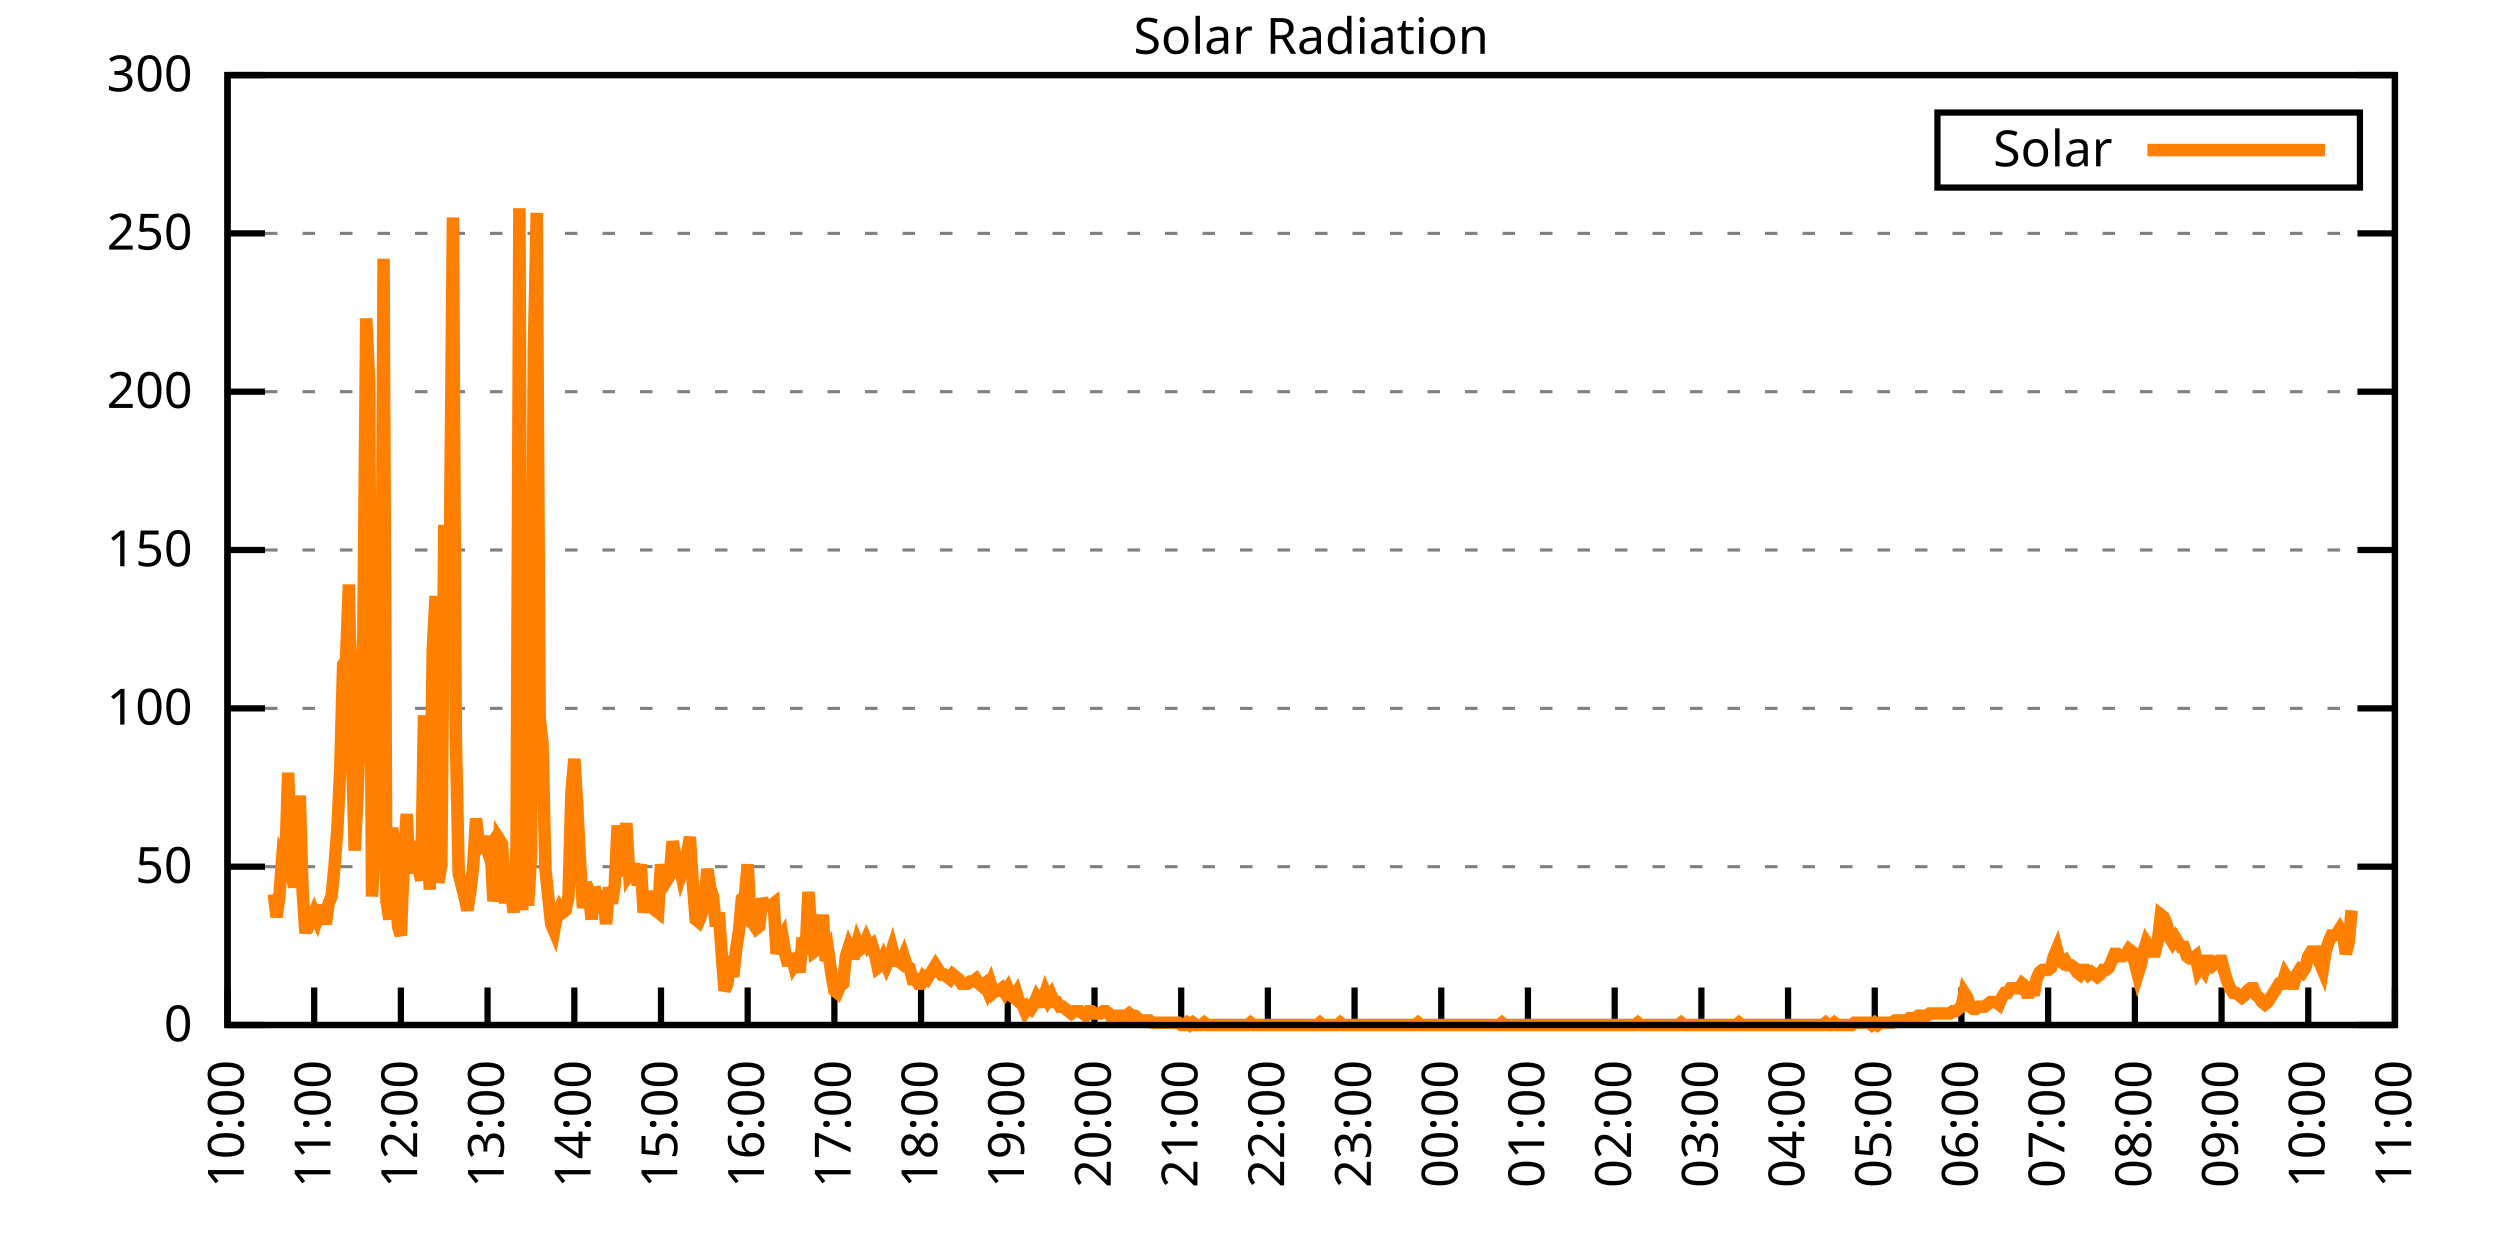
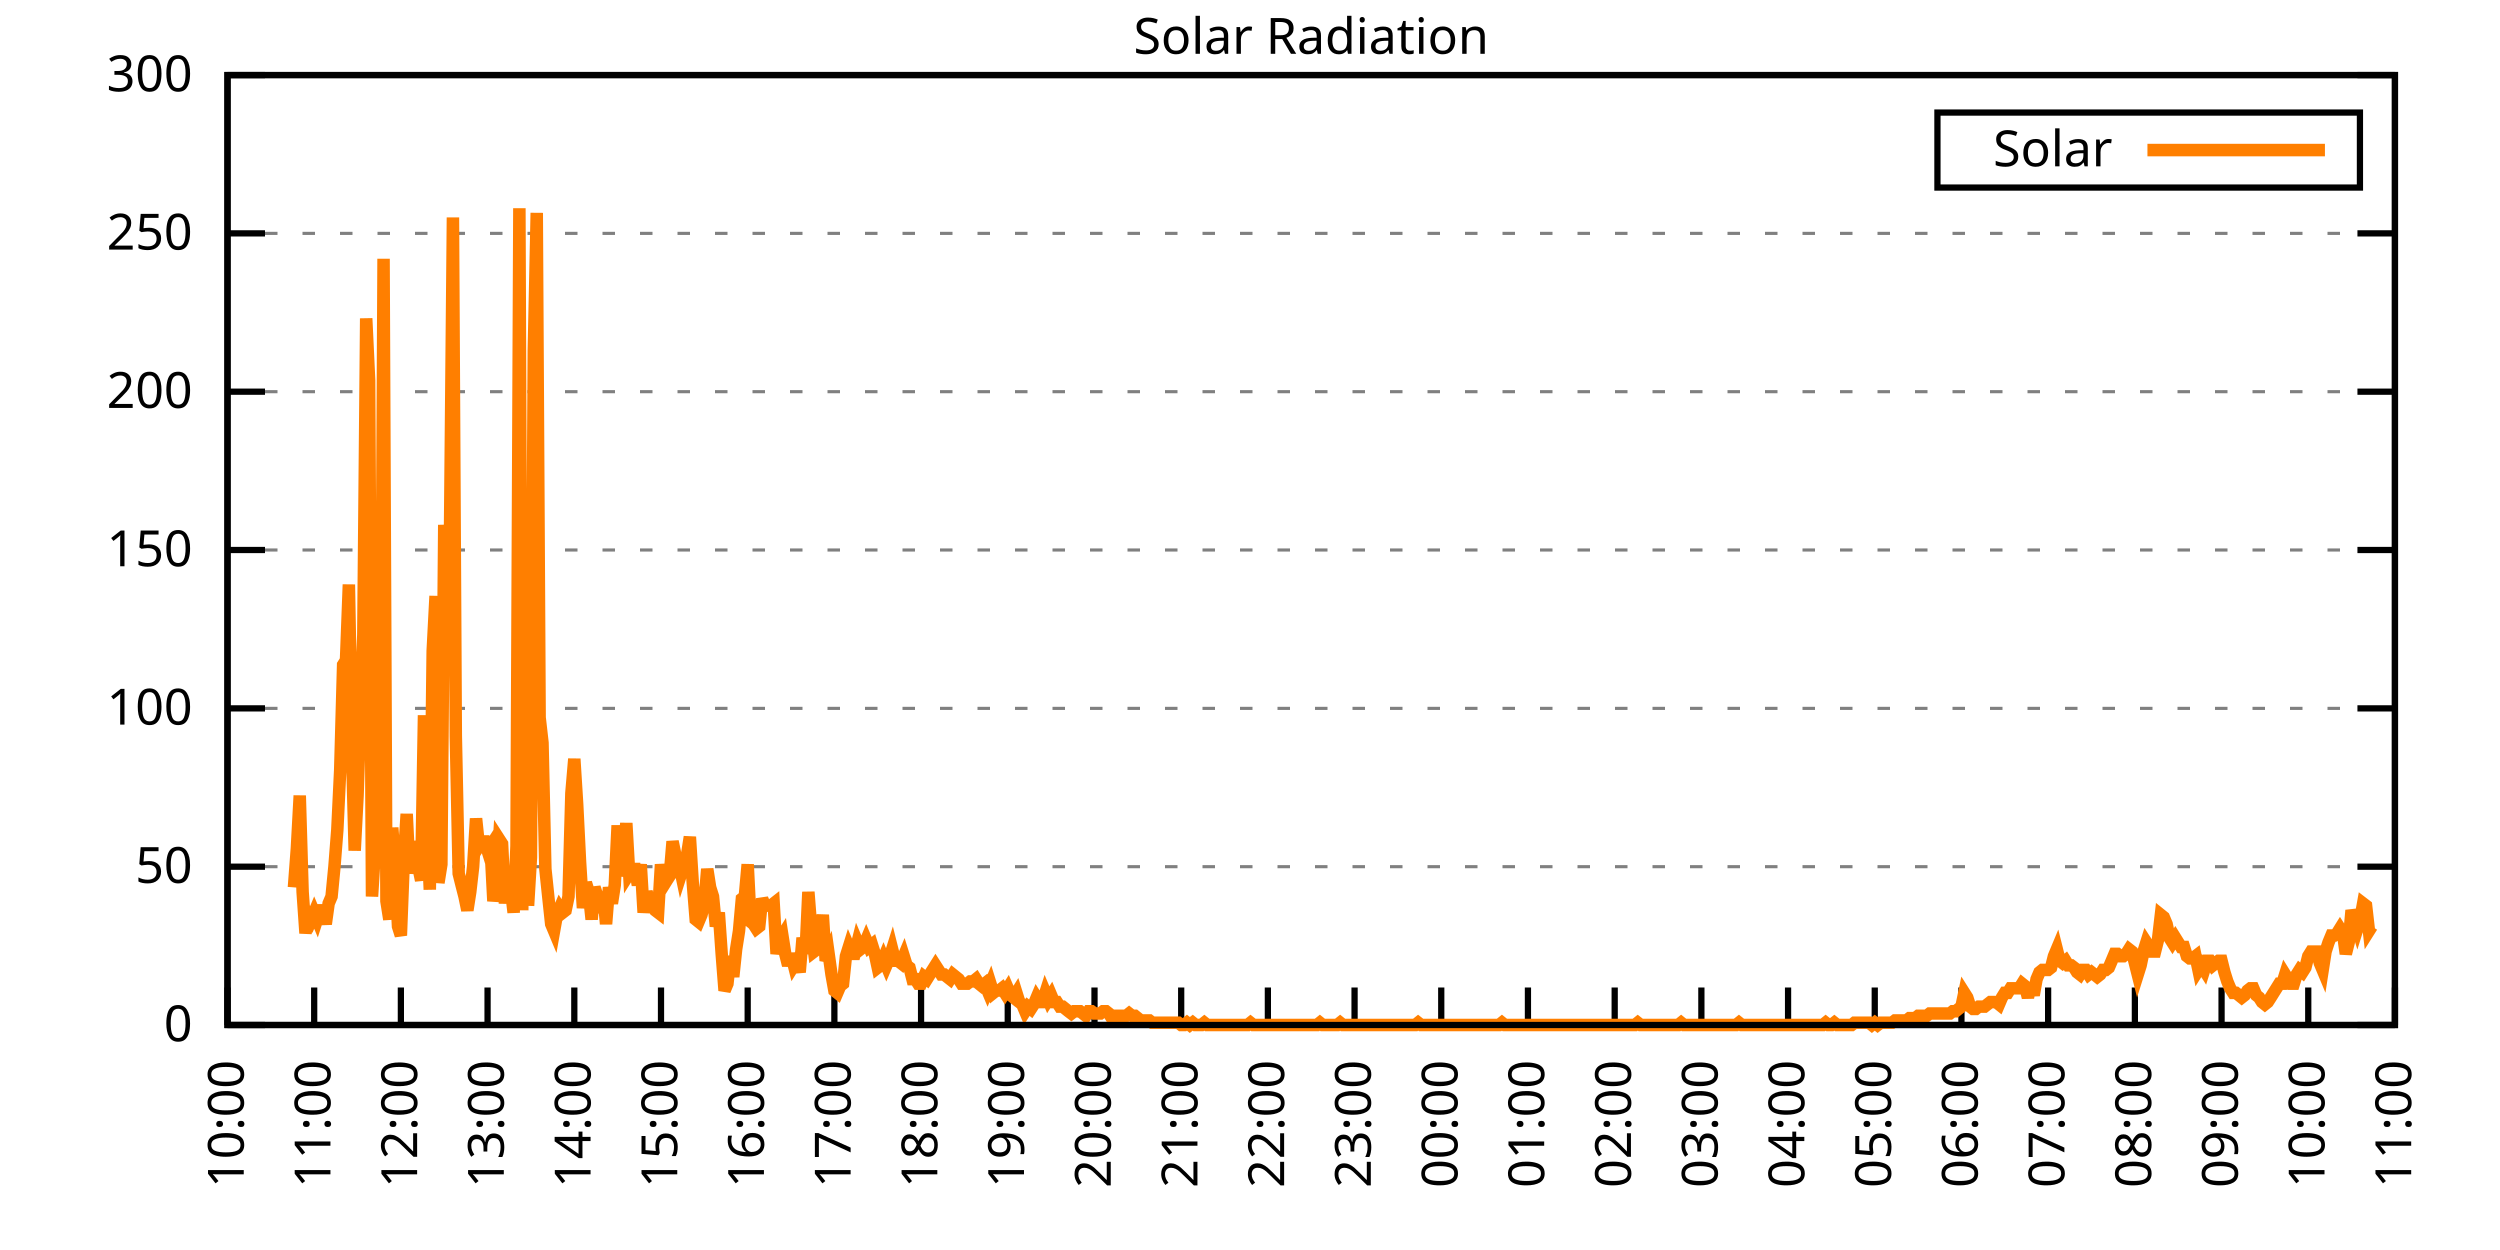
<svg xmlns="http://www.w3.org/2000/svg" xmlns:xlink="http://www.w3.org/1999/xlink" width="400" height="200" viewBox="0 0 400 200">
  <g id="gnuplot_canvas">
    <rect x="0" y="0" width="400" height="200" fill="none" />
    <defs>
      <circle id="gpDot" r="0.5" stroke-width="0.5" stroke="currentColor" />
      <path id="gpPt0" stroke-width="0.333" stroke="currentColor" d="M-1,0 h2 M0,-1 v2" />
      <path id="gpPt1" stroke-width="0.333" stroke="currentColor" d="M-1,-1 L1,1 M1,-1 L-1,1" />
      <path id="gpPt2" stroke-width="0.333" stroke="currentColor" d="M-1,0 L1,0 M0,-1 L0,1 M-1,-1 L1,1 M-1,1 L1,-1" />
      <rect id="gpPt3" stroke-width="0.333" stroke="currentColor" x="-1" y="-1" width="2" height="2" />
      <rect id="gpPt4" stroke-width="0.333" stroke="currentColor" fill="currentColor" x="-1" y="-1" width="2" height="2" />
      <circle id="gpPt5" stroke-width="0.333" stroke="currentColor" cx="0" cy="0" r="1" />
      <use xlink:href="#gpPt5" id="gpPt6" fill="currentColor" stroke="none" />
      <path id="gpPt7" stroke-width="0.333" stroke="currentColor" d="M0,-1.33 L-1.33,0.67 L1.33,0.67 z" />
      <use xlink:href="#gpPt7" id="gpPt8" fill="currentColor" stroke="none" />
      <use xlink:href="#gpPt7" id="gpPt9" stroke="currentColor" transform="rotate(180)" />
      <use xlink:href="#gpPt9" id="gpPt10" fill="currentColor" stroke="none" />
      <use xlink:href="#gpPt3" id="gpPt11" stroke="currentColor" transform="rotate(45)" />
      <use xlink:href="#gpPt11" id="gpPt12" fill="currentColor" stroke="none" />
      <path id="gpPt13" stroke-width="0.333" stroke="currentColor" d="M0,1.330 L1.265,0.411 L0.782,-1.067 L-0.782,-1.076 L-1.265,0.411 z" />
      <use xlink:href="#gpPt13" id="gpPt14" fill="currentColor" stroke="none" />
      <filter id="textbox" filterUnits="objectBoundingBox" x="0" y="0" height="1" width="1">
        <feFlood flood-color="white" flood-opacity="1" result="bgnd" />
        <feComposite in="SourceGraphic" in2="bgnd" operator="atop" />
      </filter>
      <filter id="greybox" filterUnits="objectBoundingBox" x="0" y="0" height="1" width="1">
        <feFlood flood-color="lightgrey" flood-opacity="1" result="grey" />
        <feComposite in="SourceGraphic" in2="grey" operator="atop" />
      </filter>
    </defs>
    <g fill="none" color="white" stroke="currentColor" stroke-width="1.00" stroke-linecap="butt" stroke-linejoin="miter">
</g>
    <g fill="none" color="black" stroke="currentColor" stroke-width="1.00" stroke-linecap="butt" stroke-linejoin="miter">
      <g stroke="none" shape-rendering="crispEdges">
        <polygon fill="rgb(255, 255, 255)" points="36.40,164.00 383.18,164.00 383.18,12.02 36.40,12.02 " />
      </g>
    </g>
    <g fill="none" color="black" stroke="currentColor" stroke-width="1.00" stroke-linecap="butt" stroke-linejoin="miter">
</g>
    <g fill="none" color="black" stroke="black" stroke-width="0.50" stroke-linecap="butt" stroke-linejoin="miter">
</g>
    <g fill="none" color="gray" stroke="currentColor" stroke-width="0.50" stroke-linecap="butt" stroke-linejoin="miter">
      <path stroke="gray" stroke-dasharray="2,4" class="gridline" d="M36.40,164.00 L383.19,164.00  " />
    </g>
    <g fill="none" color="gray" stroke="gray" stroke-width="1.00" stroke-linecap="butt" stroke-linejoin="miter">
</g>
    <g fill="none" color="black" stroke="currentColor" stroke-width="1.00" stroke-linecap="butt" stroke-linejoin="miter">
      <path stroke="black" d="M36.40,164.00 L42.40,164.00 M383.19,164.00 L377.19,164.00  " />
      <g transform="translate(30.80,166.60)" stroke="none" fill="black" font-family="Sans" font-size="8.00" text-anchor="end">
        <text>
          <tspan font-family="Sans"> 0</tspan>
        </text>
      </g>
    </g>
    <g fill="none" color="black" stroke="currentColor" stroke-width="1.00" stroke-linecap="butt" stroke-linejoin="miter">
</g>
    <g fill="none" color="black" stroke="black" stroke-width="0.50" stroke-linecap="butt" stroke-linejoin="miter">
</g>
    <g fill="none" color="gray" stroke="currentColor" stroke-width="0.50" stroke-linecap="butt" stroke-linejoin="miter">
      <path stroke="gray" stroke-dasharray="2,4" class="gridline" d="M36.40,138.67 L383.19,138.67  " />
    </g>
    <g fill="none" color="gray" stroke="gray" stroke-width="1.00" stroke-linecap="butt" stroke-linejoin="miter">
</g>
    <g fill="none" color="black" stroke="currentColor" stroke-width="1.00" stroke-linecap="butt" stroke-linejoin="miter">
      <path stroke="black" d="M36.40,138.67 L42.40,138.67 M383.19,138.67 L377.19,138.67  " />
      <g transform="translate(30.80,141.27)" stroke="none" fill="black" font-family="Sans" font-size="8.00" text-anchor="end">
        <text>
          <tspan font-family="Sans"> 50</tspan>
        </text>
      </g>
    </g>
    <g fill="none" color="black" stroke="currentColor" stroke-width="1.00" stroke-linecap="butt" stroke-linejoin="miter">
</g>
    <g fill="none" color="black" stroke="black" stroke-width="0.50" stroke-linecap="butt" stroke-linejoin="miter">
</g>
    <g fill="none" color="gray" stroke="currentColor" stroke-width="0.50" stroke-linecap="butt" stroke-linejoin="miter">
      <path stroke="gray" stroke-dasharray="2,4" class="gridline" d="M36.40,113.34 L383.19,113.34  " />
    </g>
    <g fill="none" color="gray" stroke="gray" stroke-width="1.00" stroke-linecap="butt" stroke-linejoin="miter">
</g>
    <g fill="none" color="black" stroke="currentColor" stroke-width="1.00" stroke-linecap="butt" stroke-linejoin="miter">
      <path stroke="black" d="M36.40,113.34 L42.40,113.34 M383.19,113.34 L377.19,113.34  " />
      <g transform="translate(30.80,115.94)" stroke="none" fill="black" font-family="Sans" font-size="8.00" text-anchor="end">
        <text>
          <tspan font-family="Sans"> 100</tspan>
        </text>
      </g>
    </g>
    <g fill="none" color="black" stroke="currentColor" stroke-width="1.00" stroke-linecap="butt" stroke-linejoin="miter">
</g>
    <g fill="none" color="black" stroke="black" stroke-width="0.50" stroke-linecap="butt" stroke-linejoin="miter">
</g>
    <g fill="none" color="gray" stroke="currentColor" stroke-width="0.50" stroke-linecap="butt" stroke-linejoin="miter">
      <path stroke="gray" stroke-dasharray="2,4" class="gridline" d="M36.40,88.00 L383.19,88.00  " />
    </g>
    <g fill="none" color="gray" stroke="gray" stroke-width="1.00" stroke-linecap="butt" stroke-linejoin="miter">
</g>
    <g fill="none" color="black" stroke="currentColor" stroke-width="1.00" stroke-linecap="butt" stroke-linejoin="miter">
      <path stroke="black" d="M36.40,88.00 L42.40,88.00 M383.19,88.00 L377.19,88.00  " />
      <g transform="translate(30.80,90.60)" stroke="none" fill="black" font-family="Sans" font-size="8.00" text-anchor="end">
        <text>
          <tspan font-family="Sans"> 150</tspan>
        </text>
      </g>
    </g>
    <g fill="none" color="black" stroke="currentColor" stroke-width="1.00" stroke-linecap="butt" stroke-linejoin="miter">
</g>
    <g fill="none" color="black" stroke="black" stroke-width="0.50" stroke-linecap="butt" stroke-linejoin="miter">
</g>
    <g fill="none" color="gray" stroke="currentColor" stroke-width="0.50" stroke-linecap="butt" stroke-linejoin="miter">
      <path stroke="gray" stroke-dasharray="2,4" class="gridline" d="M36.40,62.67 L383.19,62.67  " />
    </g>
    <g fill="none" color="gray" stroke="gray" stroke-width="1.00" stroke-linecap="butt" stroke-linejoin="miter">
</g>
    <g fill="none" color="black" stroke="currentColor" stroke-width="1.00" stroke-linecap="butt" stroke-linejoin="miter">
      <path stroke="black" d="M36.40,62.67 L42.40,62.67 M383.19,62.67 L377.19,62.67  " />
      <g transform="translate(30.80,65.27)" stroke="none" fill="black" font-family="Sans" font-size="8.00" text-anchor="end">
        <text>
          <tspan font-family="Sans"> 200</tspan>
        </text>
      </g>
    </g>
    <g fill="none" color="black" stroke="currentColor" stroke-width="1.00" stroke-linecap="butt" stroke-linejoin="miter">
</g>
    <g fill="none" color="black" stroke="black" stroke-width="0.50" stroke-linecap="butt" stroke-linejoin="miter">
</g>
    <g fill="none" color="gray" stroke="currentColor" stroke-width="0.50" stroke-linecap="butt" stroke-linejoin="miter">
      <path stroke="gray" stroke-dasharray="2,4" class="gridline" d="M36.40,37.34 L383.19,37.34  " />
    </g>
    <g fill="none" color="gray" stroke="gray" stroke-width="1.00" stroke-linecap="butt" stroke-linejoin="miter">
</g>
    <g fill="none" color="black" stroke="currentColor" stroke-width="1.00" stroke-linecap="butt" stroke-linejoin="miter">
      <path stroke="black" d="M36.40,37.34 L42.40,37.34 M383.19,37.34 L377.19,37.34  " />
      <g transform="translate(30.80,39.94)" stroke="none" fill="black" font-family="Sans" font-size="8.00" text-anchor="end">
        <text>
          <tspan font-family="Sans"> 250</tspan>
        </text>
      </g>
    </g>
    <g fill="none" color="black" stroke="currentColor" stroke-width="1.00" stroke-linecap="butt" stroke-linejoin="miter">
</g>
    <g fill="none" color="black" stroke="black" stroke-width="0.50" stroke-linecap="butt" stroke-linejoin="miter">
</g>
    <g fill="none" color="gray" stroke="currentColor" stroke-width="0.50" stroke-linecap="butt" stroke-linejoin="miter">
      <path stroke="gray" stroke-dasharray="2,4" class="gridline" d="M36.40,12.01 L383.19,12.01  " />
    </g>
    <g fill="none" color="gray" stroke="gray" stroke-width="1.00" stroke-linecap="butt" stroke-linejoin="miter">
</g>
    <g fill="none" color="black" stroke="currentColor" stroke-width="1.00" stroke-linecap="butt" stroke-linejoin="miter">
      <path stroke="black" d="M36.40,12.01 L42.40,12.01 M383.19,12.01 L377.19,12.01  " />
      <g transform="translate(30.80,14.61)" stroke="none" fill="black" font-family="Sans" font-size="8.00" text-anchor="end">
        <text>
          <tspan font-family="Sans"> 300</tspan>
        </text>
      </g>
    </g>
    <g fill="none" color="black" stroke="currentColor" stroke-width="1.00" stroke-linecap="butt" stroke-linejoin="miter">
      <path stroke="black" d="M36.40,164.00 L36.40,158.00  " />
      <g transform="translate(39.00,169.60) rotate(270.00)" stroke="none" fill="black" font-family="Sans" font-size="8.00" text-anchor="end">
        <text>
          <tspan font-family="Sans">10:00</tspan>
        </text>
      </g>
    </g>
    <g fill="none" color="black" stroke="currentColor" stroke-width="1.00" stroke-linecap="butt" stroke-linejoin="miter">
      <path stroke="black" d="M50.27,164.00 L50.27,158.00  " />
      <g transform="translate(52.87,169.60) rotate(270.00)" stroke="none" fill="black" font-family="Sans" font-size="8.00" text-anchor="end">
        <text>
          <tspan font-family="Sans">11:00</tspan>
        </text>
      </g>
    </g>
    <g fill="none" color="black" stroke="currentColor" stroke-width="1.00" stroke-linecap="butt" stroke-linejoin="miter">
      <path stroke="black" d="M64.14,164.00 L64.14,158.00  " />
      <g transform="translate(66.74,169.60) rotate(270.00)" stroke="none" fill="black" font-family="Sans" font-size="8.00" text-anchor="end">
        <text>
          <tspan font-family="Sans">12:00</tspan>
        </text>
      </g>
    </g>
    <g fill="none" color="black" stroke="currentColor" stroke-width="1.00" stroke-linecap="butt" stroke-linejoin="miter">
      <path stroke="black" d="M78.01,164.00 L78.01,158.00  " />
      <g transform="translate(80.61,169.60) rotate(270.00)" stroke="none" fill="black" font-family="Sans" font-size="8.00" text-anchor="end">
        <text>
          <tspan font-family="Sans">13:00</tspan>
        </text>
      </g>
    </g>
    <g fill="none" color="black" stroke="currentColor" stroke-width="1.00" stroke-linecap="butt" stroke-linejoin="miter">
      <path stroke="black" d="M91.89,164.00 L91.89,158.00  " />
      <g transform="translate(94.49,169.60) rotate(270.00)" stroke="none" fill="black" font-family="Sans" font-size="8.00" text-anchor="end">
        <text>
          <tspan font-family="Sans">14:00</tspan>
        </text>
      </g>
    </g>
    <g fill="none" color="black" stroke="currentColor" stroke-width="1.00" stroke-linecap="butt" stroke-linejoin="miter">
      <path stroke="black" d="M105.76,164.00 L105.76,158.00  " />
      <g transform="translate(108.36,169.60) rotate(270.00)" stroke="none" fill="black" font-family="Sans" font-size="8.00" text-anchor="end">
        <text>
          <tspan font-family="Sans">15:00</tspan>
        </text>
      </g>
    </g>
    <g fill="none" color="black" stroke="currentColor" stroke-width="1.00" stroke-linecap="butt" stroke-linejoin="miter">
      <path stroke="black" d="M119.63,164.00 L119.63,158.00  " />
      <g transform="translate(122.23,169.60) rotate(270.00)" stroke="none" fill="black" font-family="Sans" font-size="8.00" text-anchor="end">
        <text>
          <tspan font-family="Sans">16:00</tspan>
        </text>
      </g>
    </g>
    <g fill="none" color="black" stroke="currentColor" stroke-width="1.00" stroke-linecap="butt" stroke-linejoin="miter">
      <path stroke="black" d="M133.50,164.00 L133.50,158.00  " />
      <g transform="translate(136.10,169.60) rotate(270.00)" stroke="none" fill="black" font-family="Sans" font-size="8.00" text-anchor="end">
        <text>
          <tspan font-family="Sans">17:00</tspan>
        </text>
      </g>
    </g>
    <g fill="none" color="black" stroke="currentColor" stroke-width="1.00" stroke-linecap="butt" stroke-linejoin="miter">
      <path stroke="black" d="M147.37,164.00 L147.37,158.00  " />
      <g transform="translate(149.97,169.60) rotate(270.00)" stroke="none" fill="black" font-family="Sans" font-size="8.00" text-anchor="end">
        <text>
          <tspan font-family="Sans">18:00</tspan>
        </text>
      </g>
    </g>
    <g fill="none" color="black" stroke="currentColor" stroke-width="1.00" stroke-linecap="butt" stroke-linejoin="miter">
      <path stroke="black" d="M161.24,164.00 L161.24,158.00  " />
      <g transform="translate(163.84,169.60) rotate(270.00)" stroke="none" fill="black" font-family="Sans" font-size="8.00" text-anchor="end">
        <text>
          <tspan font-family="Sans">19:00</tspan>
        </text>
      </g>
    </g>
    <g fill="none" color="black" stroke="currentColor" stroke-width="1.00" stroke-linecap="butt" stroke-linejoin="miter">
      <path stroke="black" d="M175.12,164.00 L175.12,158.00  " />
      <g transform="translate(177.72,169.60) rotate(270.00)" stroke="none" fill="black" font-family="Sans" font-size="8.00" text-anchor="end">
        <text>
          <tspan font-family="Sans">20:00</tspan>
        </text>
      </g>
    </g>
    <g fill="none" color="black" stroke="currentColor" stroke-width="1.00" stroke-linecap="butt" stroke-linejoin="miter">
      <path stroke="black" d="M188.99,164.00 L188.99,158.00  " />
      <g transform="translate(191.59,169.60) rotate(270.00)" stroke="none" fill="black" font-family="Sans" font-size="8.00" text-anchor="end">
        <text>
          <tspan font-family="Sans">21:00</tspan>
        </text>
      </g>
    </g>
    <g fill="none" color="black" stroke="currentColor" stroke-width="1.00" stroke-linecap="butt" stroke-linejoin="miter">
      <path stroke="black" d="M202.86,164.00 L202.86,158.00  " />
      <g transform="translate(205.46,169.60) rotate(270.00)" stroke="none" fill="black" font-family="Sans" font-size="8.00" text-anchor="end">
        <text>
          <tspan font-family="Sans">22:00</tspan>
        </text>
      </g>
    </g>
    <g fill="none" color="black" stroke="currentColor" stroke-width="1.00" stroke-linecap="butt" stroke-linejoin="miter">
      <path stroke="black" d="M216.73,164.00 L216.73,158.00  " />
      <g transform="translate(219.33,169.60) rotate(270.00)" stroke="none" fill="black" font-family="Sans" font-size="8.00" text-anchor="end">
        <text>
          <tspan font-family="Sans">23:00</tspan>
        </text>
      </g>
    </g>
    <g fill="none" color="black" stroke="currentColor" stroke-width="1.00" stroke-linecap="butt" stroke-linejoin="miter">
      <path stroke="black" d="M230.60,164.00 L230.60,158.00  " />
      <g transform="translate(233.20,169.60) rotate(270.00)" stroke="none" fill="black" font-family="Sans" font-size="8.00" text-anchor="end">
        <text>
          <tspan font-family="Sans">00:00</tspan>
        </text>
      </g>
    </g>
    <g fill="none" color="black" stroke="currentColor" stroke-width="1.00" stroke-linecap="butt" stroke-linejoin="miter">
      <path stroke="black" d="M244.47,164.00 L244.47,158.00  " />
      <g transform="translate(247.07,169.60) rotate(270.00)" stroke="none" fill="black" font-family="Sans" font-size="8.00" text-anchor="end">
        <text>
          <tspan font-family="Sans">01:00</tspan>
        </text>
      </g>
    </g>
    <g fill="none" color="black" stroke="currentColor" stroke-width="1.00" stroke-linecap="butt" stroke-linejoin="miter">
      <path stroke="black" d="M258.35,164.00 L258.35,158.00  " />
      <g transform="translate(260.95,169.60) rotate(270.00)" stroke="none" fill="black" font-family="Sans" font-size="8.00" text-anchor="end">
        <text>
          <tspan font-family="Sans">02:00</tspan>
        </text>
      </g>
    </g>
    <g fill="none" color="black" stroke="currentColor" stroke-width="1.00" stroke-linecap="butt" stroke-linejoin="miter">
      <path stroke="black" d="M272.22,164.00 L272.22,158.00  " />
      <g transform="translate(274.82,169.60) rotate(270.00)" stroke="none" fill="black" font-family="Sans" font-size="8.00" text-anchor="end">
        <text>
          <tspan font-family="Sans">03:00</tspan>
        </text>
      </g>
    </g>
    <g fill="none" color="black" stroke="currentColor" stroke-width="1.00" stroke-linecap="butt" stroke-linejoin="miter">
      <path stroke="black" d="M286.09,164.00 L286.09,158.00  " />
      <g transform="translate(288.69,169.60) rotate(270.00)" stroke="none" fill="black" font-family="Sans" font-size="8.00" text-anchor="end">
        <text>
          <tspan font-family="Sans">04:00</tspan>
        </text>
      </g>
    </g>
    <g fill="none" color="black" stroke="currentColor" stroke-width="1.00" stroke-linecap="butt" stroke-linejoin="miter">
      <path stroke="black" d="M299.96,164.00 L299.96,158.00  " />
      <g transform="translate(302.56,169.60) rotate(270.00)" stroke="none" fill="black" font-family="Sans" font-size="8.00" text-anchor="end">
        <text>
          <tspan font-family="Sans">05:00</tspan>
        </text>
      </g>
    </g>
    <g fill="none" color="black" stroke="currentColor" stroke-width="1.00" stroke-linecap="butt" stroke-linejoin="miter">
      <path stroke="black" d="M313.83,164.00 L313.83,158.00  " />
      <g transform="translate(316.43,169.60) rotate(270.00)" stroke="none" fill="black" font-family="Sans" font-size="8.00" text-anchor="end">
        <text>
          <tspan font-family="Sans">06:00</tspan>
        </text>
      </g>
    </g>
    <g fill="none" color="black" stroke="currentColor" stroke-width="1.00" stroke-linecap="butt" stroke-linejoin="miter">
      <path stroke="black" d="M327.70,164.00 L327.70,158.00  " />
      <g transform="translate(330.30,169.60) rotate(270.00)" stroke="none" fill="black" font-family="Sans" font-size="8.00" text-anchor="end">
        <text>
          <tspan font-family="Sans">07:00</tspan>
        </text>
      </g>
    </g>
    <g fill="none" color="black" stroke="currentColor" stroke-width="1.00" stroke-linecap="butt" stroke-linejoin="miter">
      <path stroke="black" d="M341.58,164.00 L341.58,158.00  " />
      <g transform="translate(344.18,169.60) rotate(270.00)" stroke="none" fill="black" font-family="Sans" font-size="8.00" text-anchor="end">
        <text>
          <tspan font-family="Sans">08:00</tspan>
        </text>
      </g>
    </g>
    <g fill="none" color="black" stroke="currentColor" stroke-width="1.00" stroke-linecap="butt" stroke-linejoin="miter">
      <path stroke="black" d="M355.45,164.00 L355.45,158.00  " />
      <g transform="translate(358.05,169.60) rotate(270.00)" stroke="none" fill="black" font-family="Sans" font-size="8.00" text-anchor="end">
        <text>
          <tspan font-family="Sans">09:00</tspan>
        </text>
      </g>
    </g>
    <g fill="none" color="black" stroke="currentColor" stroke-width="1.00" stroke-linecap="butt" stroke-linejoin="miter">
      <path stroke="black" d="M369.32,164.00 L369.32,158.00  " />
      <g transform="translate(371.92,169.60) rotate(270.00)" stroke="none" fill="black" font-family="Sans" font-size="8.00" text-anchor="end">
        <text>
          <tspan font-family="Sans">10:00</tspan>
        </text>
      </g>
    </g>
    <g fill="none" color="black" stroke="currentColor" stroke-width="1.00" stroke-linecap="butt" stroke-linejoin="miter">
      <path stroke="black" d="M383.19,164.00 L383.19,158.00  " />
      <g transform="translate(385.79,169.60) rotate(270.00)" stroke="none" fill="black" font-family="Sans" font-size="8.00" text-anchor="end">
        <text>
          <tspan font-family="Sans">11:00</tspan>
        </text>
      </g>
    </g>
    <g fill="none" color="black" stroke="currentColor" stroke-width="1.00" stroke-linecap="butt" stroke-linejoin="miter">
</g>
    <g fill="none" color="black" stroke="currentColor" stroke-width="1.00" stroke-linecap="butt" stroke-linejoin="miter">
      <path stroke="black" d="M36.40,12.01 L36.40,164.00 L383.19,164.00 L383.19,12.01 L36.40,12.01 Z  " />
    </g>
    <g fill="none" color="black" stroke="currentColor" stroke-width="1.00" stroke-linecap="butt" stroke-linejoin="miter">
</g>
    <g fill="none" color="black" stroke="currentColor" stroke-width="1.00" stroke-linecap="butt" stroke-linejoin="miter">
      <path stroke="black" d="M309.99,30.01 L309.99,18.01 L377.59,18.01 L377.59,30.01 L309.99,30.01 Z  " />
    </g>
    <g id="Solar_Radiation_plot_1">
      <g fill="none" color="white" stroke="black" stroke-width="2.00" stroke-linecap="butt" stroke-linejoin="miter">
</g>
      <g fill="none" color="black" stroke="currentColor" stroke-width="2.00" stroke-linecap="butt" stroke-linejoin="miter">
        <g transform="translate(337.99,26.61)" stroke="none" fill="black" font-family="Sans" font-size="8.00" text-anchor="end">
          <text>
            <tspan font-family="Sans">Solar</tspan>
          </text>
        </g>
      </g>
      <g fill="none" color="black" stroke="currentColor" stroke-width="2.00" stroke-linecap="butt" stroke-linejoin="miter">
-         <path stroke="rgb(255, 127,   0)" d="M343.59,24.01 L371.99,24.01 M43.80,143.08 L44.26,146.75 L44.72,143.08 L45.19,136.84 L45.65,137.57 L46.11,123.62   L46.57,139.04 L47.03,141.98 L47.50,135.74 L47.96,127.29 L48.42,142.71 L48.88,149.32 L49.35,146.38 L49.81,147.11   L50.27,146.01 L50.73,147.11 L51.20,145.65 L51.66,145.65 L52.12,147.85 L52.58,144.55 L53.05,143.44 L53.51,138.67   L53.97,132.80 L54.43,123.25 L54.90,106.37 L55.36,105.64 L55.82,93.52 L56.28,118.48 L56.75,136.10 L57.21,127.29   L57.67,113.34 L58.13,101.60 L58.59,50.94 L59.06,60.85 L59.52,143.44 L59.98,136.10 L60.44,123.62 L60.91,130.23   L61.37,41.40 L61.83,144.18 L62.29,147.11 L62.76,132.43 L63.22,138.67 L63.68,148.22 L64.14,149.68 L64.61,137.57   L65.07,130.23 L65.53,139.77 L65.99,134.63 L66.46,137.57 L66.92,138.67 L67.38,140.87 L67.84,114.44 L68.30,132.06   L68.77,142.34 L69.23,104.17 L69.69,95.36 L70.15,141.24 L70.62,138.30 L71.08,83.98 L71.54,91.69 L72.00,85.45   L72.47,34.79 L72.93,117.75 L73.39,139.77 L73.85,141.61 L74.32,143.44 L74.78,145.65 L75.24,142.71 L75.70,138.67   L76.17,130.96 L76.63,135.37 L77.09,134.63 L77.55,134.63 L78.01,136.10 L78.48,135.37 L78.94,144.18 L79.40,141.61   L79.86,134.27 L80.33,135.00 L80.79,144.55 L81.25,139.41 L81.71,141.98 L82.18,146.01 L82.64,135.37 L83.10,33.32   L83.56,145.65 L84.03,91.69 L84.49,144.91 L84.95,137.20 L85.41,56.08 L85.88,34.06 L86.34,114.81 L86.80,118.85   L87.26,139.04 L87.72,143.44 L88.19,147.85 L88.65,148.95 L89.11,146.38 L89.57,145.28 L90.04,146.01 L90.50,145.65   L90.96,143.44 L91.42,126.93 L91.89,121.42 L92.35,128.76 L92.81,137.94 L93.27,145.28 L93.74,141.24 L94.20,142.71   L94.66,147.11 L95.12,141.98 L95.59,143.44 L96.05,146.01 L96.51,142.71 L96.97,147.85 L97.44,141.98 L97.90,144.55   L98.36,141.61 L98.82,132.06 L99.28,140.14 L99.75,137.94 L100.21,131.70 L100.67,139.77 L101.13,139.04 L101.60,139.04   L102.06,141.61 L102.52,138.30 L102.98,146.01 L103.45,142.71 L103.91,144.18 L104.37,144.91 L104.83,145.65 L105.30,146.01   L105.76,138.30 L106.22,141.61 L106.68,140.87 L107.15,140.14 L107.61,134.63 L108.07,136.84 L108.53,137.57 L108.99,139.77   L109.46,138.30 L109.92,136.84 L110.38,133.90 L110.84,141.24 L111.31,147.11 L111.77,147.48 L112.23,146.38 L112.69,144.55   L113.16,139.04 L113.62,141.98 L114.08,143.44 L114.54,148.22 L115.01,146.01 L115.47,152.62 L115.93,158.49 L116.39,157.39   L116.86,152.99 L117.32,156.29 L117.78,151.89 L118.24,148.95 L118.70,143.81 L119.17,143.44 L119.63,138.30 L120.09,147.48   L120.55,147.85 L121.02,148.58 L121.48,148.22 L121.94,143.81 L122.40,144.91 L122.87,144.91 L123.33,144.91 L123.79,144.55   L124.25,152.62 L124.72,150.42 L125.18,149.68 L125.64,152.62 L126.10,154.46 L126.57,152.62 L127.03,154.46 L127.49,153.72   L127.95,155.56 L128.41,150.05 L128.88,152.62 L129.34,142.71 L129.80,148.58 L130.26,152.25 L130.73,151.89 L131.19,150.05   L131.65,146.38 L132.11,153.72 L132.58,152.62 L133.04,155.92 L133.50,158.49 L133.96,158.86 L134.43,157.76 L134.89,157.39   L135.35,152.99 L135.81,151.52 L136.28,152.62 L136.74,152.62 L137.20,150.79 L137.66,151.89 L138.13,151.52 L138.59,150.42   L139.05,151.52 L139.51,151.15 L139.97,152.62 L140.44,154.82 L140.90,154.46 L141.36,153.35 L141.82,154.46 L142.29,153.35   L142.75,151.89 L143.21,153.72 L143.67,153.72 L144.14,154.09 L144.60,152.99 L145.06,154.46 L145.52,154.82 L145.99,156.66   L146.45,156.66 L146.91,157.39 L147.37,157.39 L147.84,156.29 L148.30,156.66 L148.76,155.92 L149.22,155.19 L149.68,154.46   L150.15,155.19 L150.61,155.92 L151.07,155.92 L151.53,156.29 L152.00,156.66 L152.46,155.92 L152.92,156.29 L153.38,156.66   L153.85,157.39 L154.31,157.39 L154.77,157.39 L155.23,157.03 L155.70,157.03 L156.16,156.66 L156.62,157.39 L157.08,157.76   L157.55,157.39 L158.01,158.49 L158.47,157.39 L158.93,158.86 L159.39,158.49 L159.86,158.49 L160.32,158.13 L160.78,158.86   L161.24,158.13 L161.71,159.23 L162.17,159.60 L162.63,158.86 L163.09,160.33 L163.56,160.70 L164.02,161.80 L164.48,161.06   L164.94,161.43 L165.41,160.70 L165.87,159.60 L166.33,160.33 L166.79,160.33 L167.26,158.86 L167.72,159.96 L168.18,159.23   L168.64,160.33 L169.10,160.33 L169.57,161.06 L170.03,161.06 L170.49,161.43 L170.95,161.80 L171.42,162.16 L171.88,161.80   L172.34,161.80 L172.80,161.80 L173.27,162.16 L173.73,162.53 L174.19,161.80 L174.65,161.80 L175.12,162.16 L175.58,162.16   L176.04,162.16 L176.50,161.80 L176.97,161.80 L177.43,162.16 L177.89,162.90 L178.35,162.53 L178.82,162.53 L179.28,162.53   L179.74,162.53 L180.20,162.53 L180.66,162.16 L181.13,162.53 L181.59,162.53 L182.05,162.90 L182.51,163.27 L182.98,163.27   L183.44,163.27 L183.90,163.27 L184.36,163.63 L184.83,163.63 L185.29,163.63 L185.75,163.63 L186.21,163.63 L186.68,163.63   L187.14,163.63 L187.60,163.63 L188.06,163.63 L188.53,163.63 L188.99,164.00 L189.45,164.00 L189.91,163.63 L190.37,164.00   L190.84,163.63 L191.30,164.00 L191.76,164.00 L192.22,164.00 L192.69,163.63 L193.15,164.00 L193.61,164.00 L194.07,164.00   L194.54,164.00 L195.00,164.00 L195.46,164.00 L195.92,164.00 L196.39,164.00 L196.85,164.00 L197.31,164.00 L197.77,164.00   L198.24,164.00 L198.70,164.00 L199.16,164.00 L199.62,164.00 L200.08,163.63 L200.55,164.00 L201.01,164.00 L201.47,164.00   L201.93,164.00 L202.40,164.00 L202.86,164.00 L203.32,164.00 L203.78,164.00 L204.25,164.00 L204.71,164.00 L205.17,164.00   L205.63,164.00 L206.10,164.00 L206.56,164.00 L207.02,164.00 L207.48,164.00 L207.95,164.00 L208.41,164.00 L208.87,164.00   L209.33,164.00 L209.80,164.00 L210.26,164.00 L210.72,164.00 L211.18,163.63 L211.64,164.00 L212.11,164.00 L212.57,164.00   L213.03,164.00 L213.49,164.00 L213.96,164.00 L214.42,163.63 L214.88,164.00 L215.34,164.00 L215.81,164.00 L216.27,164.00   L216.73,164.00 L217.19,164.00 L217.66,164.00 L218.12,164.00 L218.58,164.00 L219.04,164.00 L219.51,164.00 L219.97,164.00   L220.43,164.00 L220.89,164.00 L221.35,164.00 L221.82,164.00 L222.28,164.00 L222.74,164.00 L223.20,164.00 L223.67,164.00   L224.13,164.00 L224.59,164.00 L225.05,164.00 L225.52,164.00 L225.98,164.00 L226.44,164.00 L226.90,163.63 L227.37,164.00   L227.83,164.00 L228.29,164.00 L228.75,164.00 L229.22,164.00 L229.68,164.00 L230.14,164.00 L230.60,164.00 L231.06,164.00   L231.53,164.00 L231.99,164.00 L232.45,164.00 L232.91,164.00 L233.38,164.00 L233.84,164.00 L234.30,164.00 L234.76,164.00   L235.23,164.00 L235.69,164.00 L236.15,164.00 L236.61,164.00 L237.08,164.00 L237.54,164.00 L238.00,164.00 L238.46,164.00   L238.93,164.00 L239.39,164.00 L239.85,164.00 L240.31,163.63 L240.77,164.00 L241.24,164.00 L241.70,164.00 L242.16,164.00   L242.62,164.00 L243.09,164.00 L243.55,164.00 L244.01,164.00 L244.47,164.00 L244.94,164.00 L245.40,164.00 L245.86,164.00   L246.32,164.00 L246.79,164.00 L247.25,164.00 L247.71,164.00 L248.17,164.00 L248.64,164.00 L249.10,164.00 L249.56,164.00   L250.02,164.00 L250.49,164.00 L250.95,164.00 L251.41,164.00 L251.87,164.00 L252.33,164.00 L252.80,164.00 L253.26,164.00   L253.72,164.00 L254.18,164.00 L254.65,164.00 L255.11,164.00 L255.57,164.00 L256.03,164.00 L256.50,164.00 L256.96,164.00   L257.42,164.00 L257.88,164.00 L258.35,164.00 L258.81,164.00 L259.27,164.00 L259.73,164.00 L260.20,164.00 L260.66,164.00   L261.12,164.00 L261.58,164.00 L262.04,163.63 L262.51,164.00 L262.97,164.00 L263.43,164.00 L263.89,164.00 L264.36,164.00   L264.82,164.00 L265.28,164.00 L265.74,164.00 L266.21,164.00 L266.67,164.00 L267.13,164.00 L267.59,164.00 L268.06,164.00   L268.52,164.00 L268.98,163.63 L269.44,164.00 L269.91,164.00 L270.37,164.00 L270.83,164.00 L271.29,164.00 L271.75,164.00   L272.22,164.00 L272.68,164.00 L273.14,164.00 L273.60,164.00 L274.07,164.00 L274.53,164.00 L274.99,164.00 L275.45,164.00   L275.92,164.00 L276.38,164.00 L276.84,164.00 L277.30,164.00 L277.77,164.00 L278.23,163.63 L278.69,164.00 L279.15,164.00   L279.62,164.00 L280.08,164.00 L280.54,164.00 L281.00,164.00 L281.46,164.00 L281.93,164.00 L282.39,164.00 L282.85,164.00   L283.31,164.00 L283.78,164.00 L284.24,164.00 L284.70,164.00 L285.16,164.00 L285.63,164.00 L286.09,164.00 L286.55,164.00   L287.01,164.00 L287.48,164.00 L287.94,164.00 L288.40,164.00 L288.86,164.00 L289.33,164.00 L289.79,164.00 L290.25,164.00   L290.71,164.00 L291.18,164.00 L291.64,164.00 L292.10,163.63 L292.56,164.00 L293.02,164.00 L293.49,163.63 L293.95,164.00   L294.41,164.00 L294.87,164.00 L295.34,164.00 L295.80,164.00 L296.26,164.00 L296.72,163.63 L297.19,163.63 L297.65,163.63   L298.11,163.63 L298.57,163.63 L299.04,163.63 L299.50,164.00 L299.96,163.63 L300.42,164.00 L300.89,163.63 L301.35,163.63   L301.81,163.63 L302.27,163.63 L302.73,163.63 L303.20,163.27 L303.66,163.27 L304.12,163.27 L304.58,163.27 L305.05,163.27   L305.51,162.90 L305.97,162.90 L306.43,162.90 L306.90,162.53 L307.36,162.53 L307.82,162.53 L308.28,162.53 L308.75,162.16   L309.21,162.16 L309.67,162.16 L310.13,162.16 L310.60,162.16 L311.06,162.16 L311.52,162.16 L311.98,162.16 L312.44,161.80   L312.91,161.80 L313.37,161.43 L313.83,161.06 L314.29,158.86 L314.76,159.60 L315.22,161.06 L315.68,161.43 L316.14,161.43   L316.61,161.06 L317.07,161.06 L317.53,161.06 L317.99,160.70 L318.46,160.33 L318.92,160.33 L319.38,160.33 L319.84,160.70   L320.31,159.60 L320.77,158.86 L321.23,158.86 L321.69,158.13 L322.15,158.13 L322.62,158.13 L323.08,158.13 L323.54,157.39   L324.00,157.76 L324.47,159.60 L324.93,157.39 L325.39,159.23 L325.85,156.66 L326.32,155.56 L326.78,155.19 L327.24,155.19   L327.70,155.19 L328.17,154.82 L328.63,152.99 L329.09,151.89 L329.55,153.72 L330.02,154.09 L330.48,153.72 L330.94,154.46   L331.40,154.46 L331.87,154.82 L332.33,155.56 L332.79,155.92 L333.25,155.19 L333.71,155.19 L334.18,155.92 L334.64,155.56   L335.10,155.92 L335.56,156.29 L336.03,155.92 L336.49,155.19 L336.95,155.19 L337.41,154.82 L337.88,153.72 L338.34,152.62   L338.80,152.62 L339.26,152.99 L339.73,152.99 L340.19,152.62 L340.65,151.89 L341.11,152.25 L341.58,154.09 L342.04,155.92   L342.50,154.46 L342.96,152.25 L343.42,150.79 L343.89,151.52 L344.35,152.25 L344.81,152.25 L345.27,150.42 L345.74,146.38   L346.20,146.75 L346.66,147.85 L347.12,150.05 L347.59,150.79 L348.05,150.05 L348.51,150.79 L348.97,151.52 L349.44,151.52   L349.90,152.99 L350.36,153.35 L350.82,153.35 L351.29,152.99 L351.75,155.19 L352.21,154.46 L352.67,155.19 L353.13,153.72   L353.60,153.72 L354.06,154.46 L354.52,154.09 L354.98,153.72 L355.45,153.72 L355.91,155.56 L356.37,157.03 L356.83,158.13   L357.30,158.86 L357.76,158.86 L358.22,159.23 L358.68,159.60 L359.15,159.23 L359.61,158.49 L360.07,158.13 L360.53,158.13   L361.00,159.23 L361.46,159.60 L361.92,160.33 L362.38,160.70 L362.84,160.33 L363.31,159.60 L363.77,158.86 L364.23,158.13   L364.69,157.39 L365.16,157.39 L365.62,155.92 L366.08,156.66 L366.54,157.39 L367.01,157.39 L367.47,155.92 L367.93,155.19   L368.39,155.56 L368.86,154.82 L369.32,152.99 L369.78,152.25 L370.24,152.25 L370.71,152.25 L371.17,154.09 L371.63,155.19   L372.09,152.25 L372.56,150.79 L373.02,149.68 L373.48,149.68 L373.94,149.32 L374.40,148.58 L374.87,149.32 L375.33,152.62   L375.79,150.79 L376.25,145.65  " />
+         <path stroke="rgb(255, 127,   0)" d="M343.59,24.01 L371.99,24.01 M47.03,141.98 L47.50,135.74 L47.96,127.29 L48.42,142.71 L48.88,149.32 L49.35,146.38   L49.81,147.11 L50.27,146.01 L50.73,147.11 L51.20,145.65 L51.66,145.65 L52.12,147.85 L52.58,144.55 L53.05,143.44   L53.51,138.67 L53.97,132.80 L54.43,123.25 L54.90,106.37 L55.36,105.64 L55.82,93.52 L56.28,118.48 L56.75,136.10   L57.21,127.29 L57.67,113.34 L58.13,101.60 L58.59,50.94 L59.06,60.85 L59.52,143.44 L59.98,136.10 L60.44,123.62   L60.91,130.23 L61.37,41.40 L61.83,144.18 L62.29,147.11 L62.76,132.43 L63.22,138.67 L63.68,148.22 L64.14,149.68   L64.61,137.57 L65.07,130.23 L65.53,139.77 L65.99,134.63 L66.46,137.57 L66.92,138.67 L67.38,140.87 L67.84,114.44   L68.30,132.06 L68.77,142.34 L69.23,104.17 L69.69,95.36 L70.15,141.24 L70.62,138.30 L71.08,83.98 L71.54,91.69   L72.00,85.45 L72.47,34.79 L72.93,117.75 L73.39,139.77 L73.85,141.61 L74.32,143.44 L74.78,145.65 L75.24,142.71   L75.70,138.67 L76.17,130.96 L76.63,135.37 L77.09,134.63 L77.55,134.63 L78.01,136.10 L78.48,135.37 L78.94,144.18   L79.40,141.61 L79.86,134.27 L80.33,135.00 L80.79,144.55 L81.25,139.41 L81.71,141.98 L82.18,146.01 L82.64,135.37   L83.10,33.32 L83.56,145.65 L84.03,91.69 L84.49,144.91 L84.95,137.20 L85.41,56.08 L85.88,34.06 L86.34,114.81   L86.80,118.85 L87.26,139.04 L87.72,143.44 L88.19,147.85 L88.65,148.95 L89.11,146.38 L89.57,145.28 L90.04,146.01   L90.50,145.65 L90.96,143.44 L91.42,126.93 L91.89,121.42 L92.35,128.76 L92.81,137.94 L93.27,145.28 L93.74,141.24   L94.20,142.71 L94.66,147.11 L95.12,141.98 L95.59,143.44 L96.05,146.01 L96.51,142.71 L96.97,147.85 L97.44,141.98   L97.90,144.55 L98.36,141.61 L98.82,132.06 L99.28,140.14 L99.75,137.94 L100.21,131.70 L100.67,139.77 L101.13,139.04   L101.60,139.04 L102.06,141.61 L102.52,138.30 L102.98,146.01 L103.45,142.71 L103.91,144.18 L104.37,144.91 L104.83,145.65   L105.30,146.01 L105.76,138.30 L106.22,141.61 L106.68,140.87 L107.15,140.14 L107.61,134.63 L108.07,136.84 L108.53,137.57   L108.99,139.77 L109.46,138.30 L109.92,136.84 L110.38,133.90 L110.84,141.24 L111.31,147.11 L111.77,147.48 L112.23,146.38   L112.69,144.55 L113.16,139.04 L113.62,141.98 L114.08,143.44 L114.54,148.22 L115.01,146.01 L115.47,152.62 L115.93,158.49   L116.39,157.39 L116.86,152.99 L117.32,156.29 L117.78,151.89 L118.24,148.95 L118.70,143.81 L119.17,143.44 L119.63,138.30   L120.09,147.48 L120.55,147.85 L121.02,148.58 L121.48,148.22 L121.94,143.81 L122.40,144.91 L122.87,144.91 L123.33,144.91   L123.79,144.55 L124.25,152.62 L124.72,150.42 L125.18,149.68 L125.64,152.62 L126.10,154.46 L126.57,152.62 L127.03,154.46   L127.49,153.72 L127.95,155.56 L128.41,150.05 L128.88,152.62 L129.34,142.71 L129.80,148.58 L130.26,152.25 L130.73,151.89   L131.19,150.05 L131.65,146.38 L132.11,153.72 L132.58,152.62 L133.04,155.92 L133.50,158.49 L133.96,158.86 L134.43,157.76   L134.89,157.39 L135.35,152.99 L135.81,151.52 L136.28,152.62 L136.74,152.62 L137.20,150.79 L137.66,151.89 L138.13,151.52   L138.59,150.42 L139.05,151.52 L139.51,151.15 L139.97,152.62 L140.44,154.82 L140.90,154.46 L141.36,153.35 L141.82,154.46   L142.29,153.35 L142.75,151.89 L143.21,153.72 L143.67,153.72 L144.14,154.09 L144.60,152.99 L145.06,154.46 L145.52,154.82   L145.99,156.66 L146.45,156.66 L146.91,157.39 L147.37,157.39 L147.84,156.29 L148.30,156.66 L148.76,155.92 L149.22,155.19   L149.68,154.46 L150.15,155.19 L150.61,155.92 L151.07,155.92 L151.53,156.29 L152.00,156.66 L152.46,155.92 L152.92,156.29   L153.38,156.66 L153.85,157.39 L154.31,157.39 L154.77,157.39 L155.23,157.03 L155.70,157.03 L156.16,156.66 L156.62,157.39   L157.08,157.76 L157.55,157.39 L158.01,158.49 L158.47,157.39 L158.93,158.86 L159.39,158.49 L159.86,158.49 L160.32,158.13   L160.78,158.86 L161.24,158.13 L161.71,159.23 L162.17,159.60 L162.63,158.86 L163.09,160.33 L163.56,160.70 L164.02,161.80   L164.48,161.06 L164.94,161.43 L165.41,160.70 L165.87,159.60 L166.33,160.33 L166.79,160.33 L167.26,158.86 L167.72,159.96   L168.18,159.23 L168.64,160.33 L169.10,160.33 L169.57,161.06 L170.03,161.06 L170.49,161.43 L170.95,161.80 L171.42,162.16   L171.88,161.80 L172.34,161.80 L172.80,161.80 L173.27,162.16 L173.73,162.53 L174.19,161.80 L174.65,161.80 L175.12,162.16   L175.58,162.16 L176.04,162.16 L176.50,161.80 L176.97,161.80 L177.43,162.16 L177.89,162.90 L178.35,162.53 L178.82,162.53   L179.28,162.53 L179.74,162.53 L180.20,162.53 L180.66,162.16 L181.13,162.53 L181.59,162.53 L182.05,162.90 L182.51,163.27   L182.98,163.27 L183.44,163.27 L183.90,163.27 L184.36,163.63 L184.83,163.63 L185.29,163.63 L185.75,163.63 L186.21,163.63   L186.68,163.63 L187.14,163.63 L187.60,163.63 L188.06,163.63 L188.53,163.63 L188.99,164.00 L189.45,164.00 L189.91,163.63   L190.37,164.00 L190.84,163.63 L191.30,164.00 L191.76,164.00 L192.22,164.00 L192.69,163.63 L193.15,164.00 L193.61,164.00   L194.07,164.00 L194.54,164.00 L195.00,164.00 L195.46,164.00 L195.92,164.00 L196.39,164.00 L196.85,164.00 L197.31,164.00   L197.77,164.00 L198.24,164.00 L198.70,164.00 L199.16,164.00 L199.62,164.00 L200.08,163.63 L200.55,164.00 L201.01,164.00   L201.47,164.00 L201.93,164.00 L202.40,164.00 L202.86,164.00 L203.32,164.00 L203.78,164.00 L204.25,164.00 L204.71,164.00   L205.17,164.00 L205.63,164.00 L206.10,164.00 L206.56,164.00 L207.02,164.00 L207.48,164.00 L207.95,164.00 L208.41,164.00   L208.87,164.00 L209.33,164.00 L209.80,164.00 L210.26,164.00 L210.72,164.00 L211.18,163.63 L211.64,164.00 L212.11,164.00   L212.57,164.00 L213.03,164.00 L213.49,164.00 L213.96,164.00 L214.42,163.63 L214.88,164.00 L215.34,164.00 L215.81,164.00   L216.27,164.00 L216.73,164.00 L217.19,164.00 L217.66,164.00 L218.12,164.00 L218.58,164.00 L219.04,164.00 L219.51,164.00   L219.97,164.00 L220.43,164.00 L220.89,164.00 L221.35,164.00 L221.82,164.00 L222.28,164.00 L222.74,164.00 L223.20,164.00   L223.67,164.00 L224.13,164.00 L224.59,164.00 L225.05,164.00 L225.52,164.00 L225.98,164.00 L226.44,164.00 L226.90,163.63   L227.37,164.00 L227.83,164.00 L228.29,164.00 L228.75,164.00 L229.22,164.00 L229.68,164.00 L230.14,164.00 L230.60,164.00   L231.06,164.00 L231.53,164.00 L231.99,164.00 L232.45,164.00 L232.91,164.00 L233.38,164.00 L233.84,164.00 L234.30,164.00   L234.76,164.00 L235.23,164.00 L235.69,164.00 L236.15,164.00 L236.61,164.00 L237.08,164.00 L237.54,164.00 L238.00,164.00   L238.46,164.00 L238.93,164.00 L239.39,164.00 L239.85,164.00 L240.31,163.63 L240.77,164.00 L241.24,164.00 L241.70,164.00   L242.16,164.00 L242.62,164.00 L243.09,164.00 L243.55,164.00 L244.01,164.00 L244.47,164.00 L244.94,164.00 L245.40,164.00   L245.86,164.00 L246.32,164.00 L246.79,164.00 L247.25,164.00 L247.71,164.00 L248.17,164.00 L248.64,164.00 L249.10,164.00   L249.56,164.00 L250.02,164.00 L250.49,164.00 L250.95,164.00 L251.41,164.00 L251.87,164.00 L252.33,164.00 L252.80,164.00   L253.26,164.00 L253.72,164.00 L254.18,164.00 L254.65,164.00 L255.11,164.00 L255.57,164.00 L256.03,164.00 L256.50,164.00   L256.96,164.00 L257.42,164.00 L257.88,164.00 L258.35,164.00 L258.81,164.00 L259.27,164.00 L259.73,164.00 L260.20,164.00   L260.66,164.00 L261.12,164.00 L261.58,164.00 L262.04,163.63 L262.51,164.00 L262.97,164.00 L263.43,164.00 L263.89,164.00   L264.36,164.00 L264.82,164.00 L265.28,164.00 L265.74,164.00 L266.21,164.00 L266.67,164.00 L267.13,164.00 L267.59,164.00   L268.06,164.00 L268.52,164.00 L268.98,163.63 L269.44,164.00 L269.91,164.00 L270.37,164.00 L270.83,164.00 L271.29,164.00   L271.75,164.00 L272.22,164.00 L272.68,164.00 L273.14,164.00 L273.60,164.00 L274.07,164.00 L274.53,164.00 L274.99,164.00   L275.45,164.00 L275.92,164.00 L276.38,164.00 L276.84,164.00 L277.30,164.00 L277.77,164.00 L278.23,163.63 L278.69,164.00   L279.15,164.00 L279.62,164.00 L280.08,164.00 L280.54,164.00 L281.00,164.00 L281.46,164.00 L281.93,164.00 L282.39,164.00   L282.85,164.00 L283.31,164.00 L283.78,164.00 L284.24,164.00 L284.70,164.00 L285.16,164.00 L285.63,164.00 L286.09,164.00   L286.55,164.00 L287.01,164.00 L287.48,164.00 L287.94,164.00 L288.40,164.00 L288.86,164.00 L289.33,164.00 L289.79,164.00   L290.25,164.00 L290.71,164.00 L291.18,164.00 L291.64,164.00 L292.10,163.63 L292.56,164.00 L293.02,164.00 L293.49,163.63   L293.95,164.00 L294.41,164.00 L294.87,164.00 L295.34,164.00 L295.80,164.00 L296.26,164.00 L296.72,163.63 L297.19,163.63   L297.65,163.63 L298.11,163.63 L298.57,163.63 L299.04,163.63 L299.50,164.00 L299.96,163.63 L300.42,164.00 L300.89,163.63   L301.35,163.63 L301.81,163.63 L302.27,163.63 L302.73,163.63 L303.20,163.27 L303.66,163.27 L304.12,163.27 L304.58,163.27   L305.05,163.27 L305.51,162.90 L305.97,162.90 L306.43,162.90 L306.90,162.53 L307.36,162.53 L307.82,162.53 L308.28,162.53   L308.75,162.16 L309.21,162.16 L309.67,162.16 L310.13,162.16 L310.60,162.16 L311.06,162.16 L311.52,162.16 L311.98,162.16   L312.44,161.80 L312.91,161.80 L313.37,161.43 L313.83,161.06 L314.29,158.86 L314.76,159.60 L315.22,161.06 L315.68,161.43   L316.14,161.43 L316.61,161.06 L317.07,161.06 L317.53,161.06 L317.99,160.70 L318.46,160.33 L318.92,160.33 L319.38,160.33   L319.84,160.70 L320.31,159.60 L320.77,158.86 L321.23,158.86 L321.69,158.13 L322.15,158.13 L322.62,158.13 L323.08,158.13   L323.54,157.39 L324.00,157.76 L324.47,159.60 L324.93,157.39 L325.39,159.23 L325.85,156.66 L326.32,155.56 L326.78,155.19   L327.24,155.19 L327.70,155.19 L328.17,154.82 L328.63,152.99 L329.09,151.89 L329.55,153.72 L330.02,154.09 L330.48,153.72   L330.94,154.46 L331.40,154.46 L331.87,154.82 L332.33,155.56 L332.79,155.92 L333.25,155.19 L333.71,155.19 L334.18,155.92   L334.64,155.56 L335.10,155.92 L335.56,156.29 L336.03,155.92 L336.49,155.19 L336.95,155.19 L337.41,154.82 L337.88,153.72   L338.34,152.62 L338.80,152.62 L339.26,152.99 L339.73,152.99 L340.19,152.62 L340.65,151.89 L341.11,152.25 L341.58,154.09   L342.04,155.92 L342.50,154.46 L342.96,152.25 L343.42,150.79 L343.89,151.52 L344.35,152.25 L344.81,152.25 L345.27,150.42   L345.74,146.38 L346.20,146.75 L346.66,147.85 L347.12,150.05 L347.59,150.79 L348.05,150.05 L348.51,150.79 L348.97,151.52   L349.44,151.52 L349.90,152.99 L350.36,153.35 L350.82,153.35 L351.29,152.99 L351.75,155.19 L352.21,154.46 L352.67,155.19   L353.13,153.72 L353.60,153.72 L354.06,154.46 L354.52,154.09 L354.98,153.72 L355.45,153.72 L355.91,155.56 L356.37,157.03   L356.83,158.13 L357.30,158.86 L357.76,158.86 L358.22,159.23 L358.68,159.60 L359.15,159.23 L359.61,158.49 L360.07,158.13   L360.53,158.13 L361.00,159.23 L361.46,159.60 L361.92,160.33 L362.38,160.70 L362.84,160.33 L363.31,159.60 L363.77,158.86   L364.23,158.13 L364.69,157.39 L365.16,157.39 L365.62,155.92 L366.08,156.66 L366.54,157.39 L367.01,157.39 L367.47,155.92   L367.93,155.19 L368.39,155.56 L368.86,154.82 L369.32,152.99 L369.78,152.25 L370.24,152.25 L370.71,152.25 L371.17,154.09   L371.63,155.19 L372.09,152.25 L372.56,150.79 L373.02,149.68 L373.48,149.68 L373.94,149.32 L374.40,148.58 L374.87,149.32   L375.33,152.62 L375.79,150.79 L376.25,145.65 L376.72,147.11 L377.18,148.58 L377.64,147.11 L378.10,144.55 L378.57,144.91   L379.03,148.95 L379.49,148.22  " />
      </g>
    </g>
    <g fill="none" color="black" stroke="currentColor" stroke-width="2.00" stroke-linecap="butt" stroke-linejoin="miter">
</g>
    <g fill="none" color="black" stroke="black" stroke-width="1.00" stroke-linecap="butt" stroke-linejoin="miter">
</g>
    <g fill="none" color="black" stroke="currentColor" stroke-width="1.00" stroke-linecap="butt" stroke-linejoin="miter">
      <path stroke="black" d="M36.40,12.01 L36.40,164.00 L383.19,164.00 L383.19,12.01 L36.40,12.01 Z  " />
      <g transform="translate(6.80,88.01) rotate(270.00)" stroke="none" fill="black" font-family="Sans" font-size="8.00" text-anchor="middle">
        <text />
      </g>
    </g>
    <g fill="none" color="black" stroke="currentColor" stroke-width="1.00" stroke-linecap="butt" stroke-linejoin="miter">
</g>
    <g fill="none" color="black" stroke="currentColor" stroke-width="1.00" stroke-linecap="butt" stroke-linejoin="miter">
      <g transform="translate(209.79,8.61)" stroke="none" fill="black" font-family="Sans" font-size="8.00" text-anchor="middle">
        <text>
          <tspan font-family="Sans">Solar Radiation</tspan>
        </text>
      </g>
    </g>
    <g fill="none" color="black" stroke="currentColor" stroke-width="1.00" stroke-linecap="butt" stroke-linejoin="miter">
</g>
  </g>
</svg>
